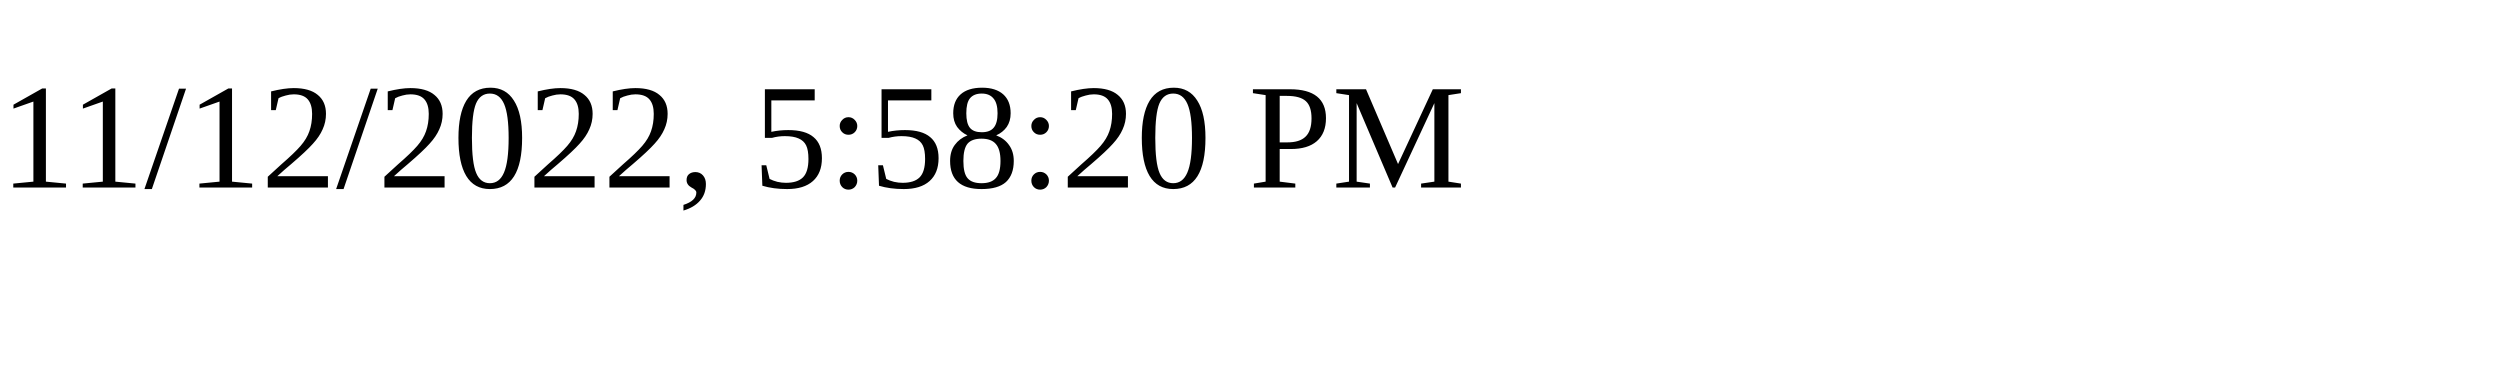
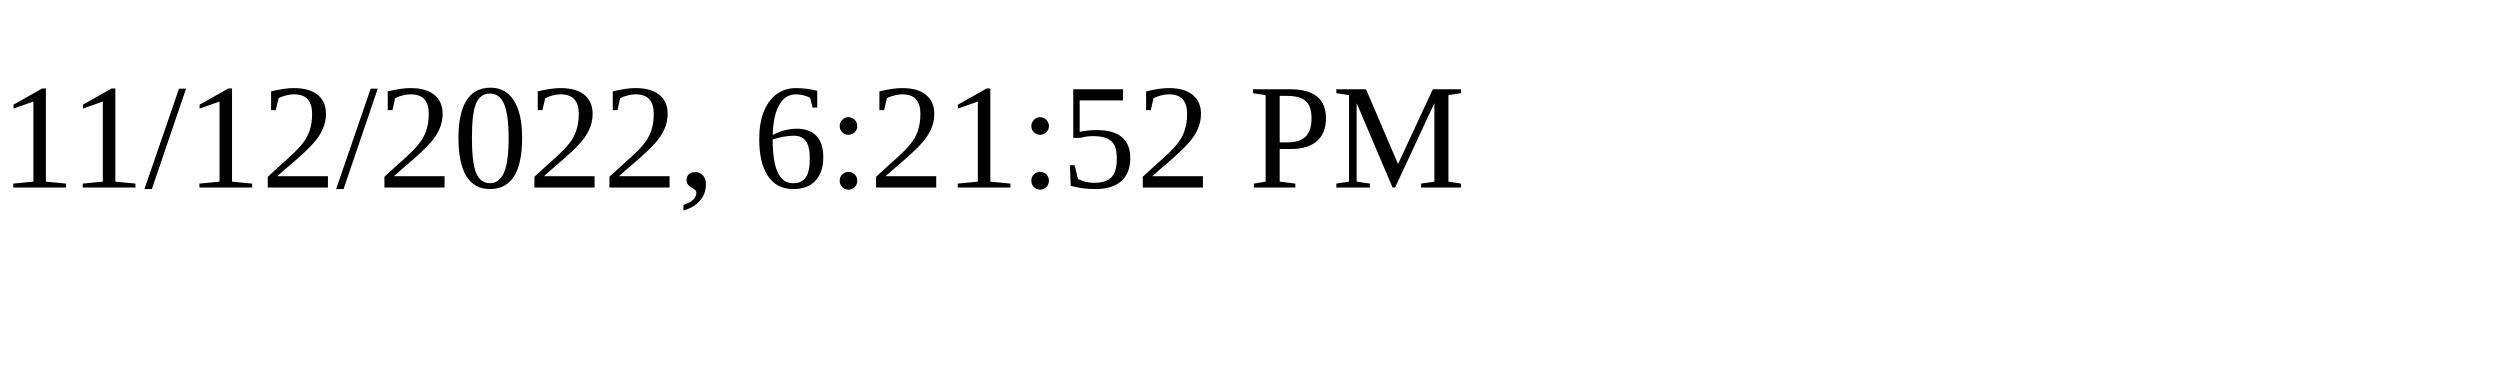
<svg xmlns="http://www.w3.org/2000/svg" height="30" width="200">
-   <text x="0" y="15">11/12/2022, 5:58:20 PM</text>
+   <text x="0" y="15">11/12/2022, 6:21:52 PM</text>
</svg>
